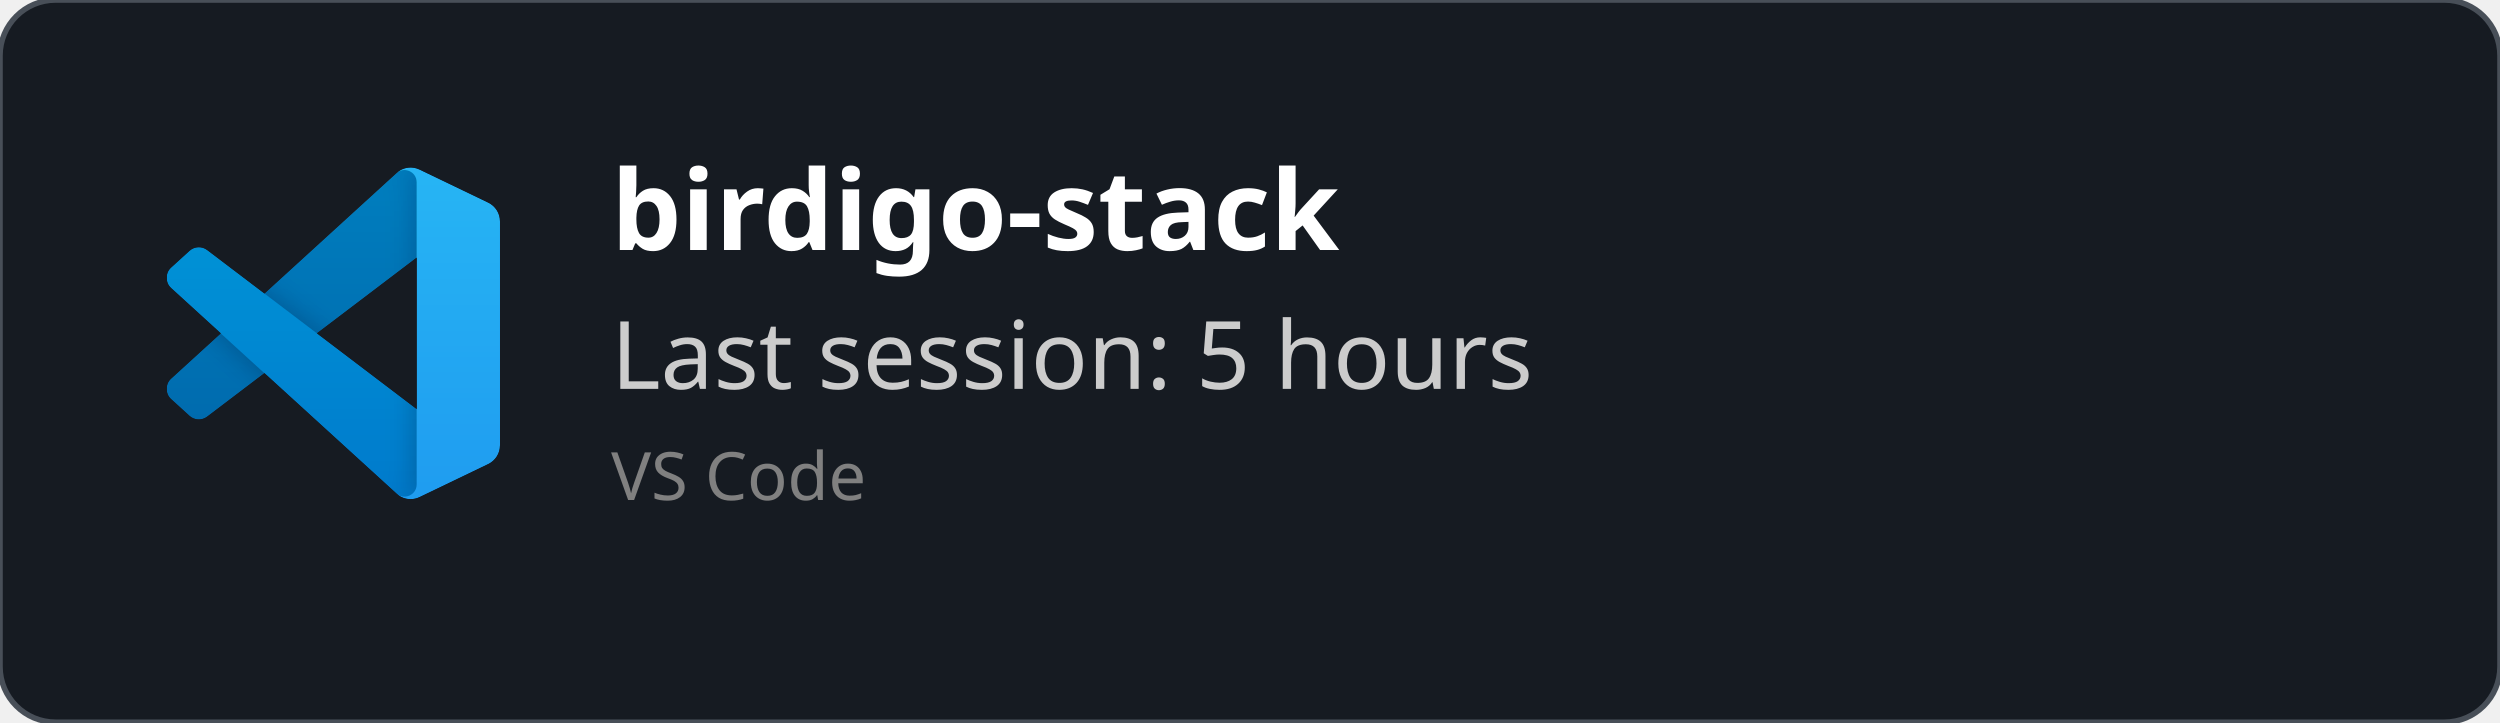
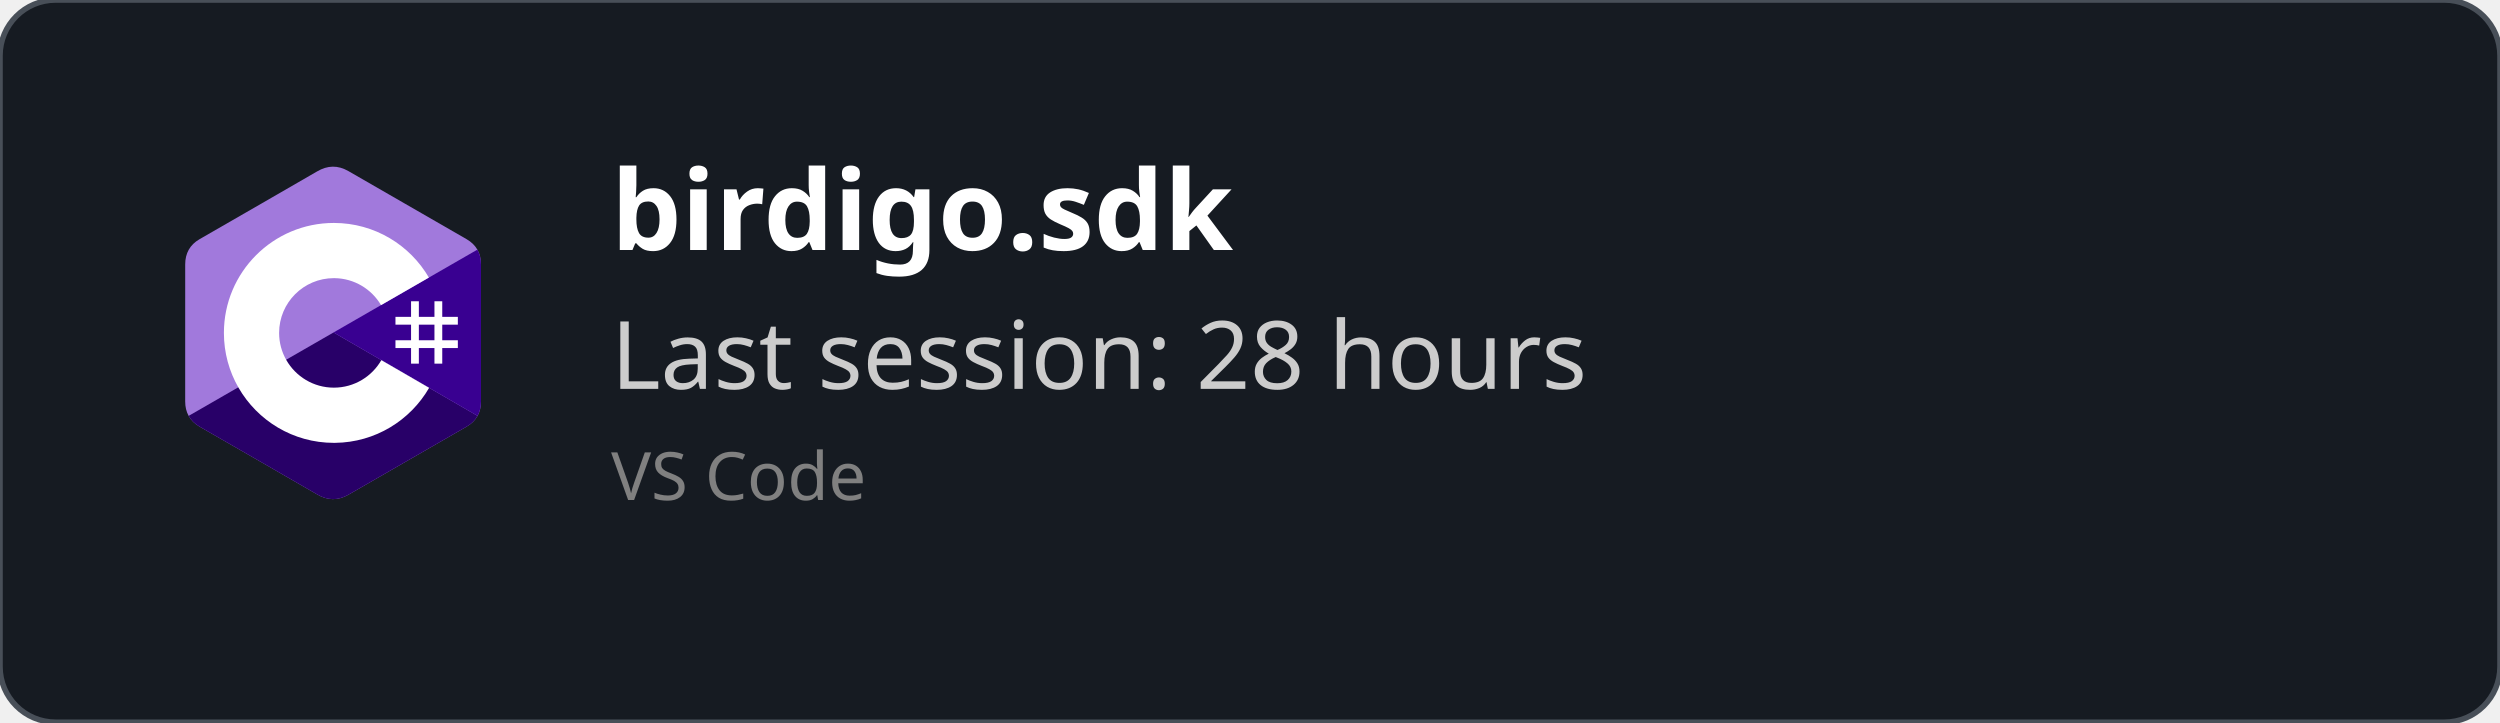
<svg xmlns="http://www.w3.org/2000/svg" width="450" height="130" viewBox="0 0 450 130" fill="none" role="img">
  <style>
    *{
        font-family: 'Segoe UI', Ubuntu, monospace
    }
    </style>
  <defs>
    <clipPath id="horizontalClip" x="20" y="20" width="500" height="200">
      <rect x="90" y="20" width="300" height="50" />
    </clipPath>
  </defs>
  <rect width="450" height="130" fill="rgba(22,27,34)" stroke="#484f58" stroke-width="1" fill-opacity="1" stroke-opacity="1" x="0" y="0" rx="10px" ry="10px">
    </rect>
-   <svg width="60" height="60" x="30" y="30" viewBox="0 0 100 100" fill="none" id="vscode">
-     <mask id="mask0" mask-type="alpha" maskUnits="userSpaceOnUse" x="0" y="0" width="100" height="100">
-       <path fill-rule="evenodd" clip-rule="evenodd" d="M70.912 99.317C72.487 99.931 74.283 99.891 75.873 99.126L96.461 89.22C98.624 88.179 100 85.989 100 83.587V16.413C100 14.011 98.624 11.822 96.461 10.781L75.873 0.874C73.786 -0.13 71.345 0.116 69.513 1.447C69.252 1.637 69.003 1.849 68.769 2.083L29.355 38.041L12.187 25.01C10.589 23.797 8.354 23.896 6.869 25.246L1.363 30.255C-0.453 31.906 -0.455 34.763 1.359 36.417L16.247 50L1.359 63.583C-0.455 65.237 -0.453 68.094 1.363 69.745L6.869 74.754C8.354 76.104 10.589 76.204 12.187 74.99L29.355 61.959L68.769 97.917C69.392 98.541 70.125 99.01 70.912 99.317ZM75.015 27.299L45.109 50L75.015 72.701V27.299Z" fill="white" />
-     </mask>
-     <g mask="url(#mask0)">
-       <path d="M96.461 10.796L75.857 0.876C73.472 -0.273 70.622 0.212 68.75 2.083L1.299 63.583C-0.516 65.237 -0.514 68.094 1.303 69.745L6.813 74.754C8.298 76.104 10.535 76.204 12.134 74.99L93.361 13.37C96.086 11.303 100 13.246 100 16.667V16.427C100 14.027 98.625 11.838 96.461 10.796Z" fill="#0065A9" />
-       <g filter="url(#filter0_d)">
-         <path d="M96.461 89.204L75.857 99.124C73.472 100.273 70.622 99.788 68.75 97.917L1.299 36.417C-0.516 34.763 -0.514 31.906 1.303 30.255L6.813 25.246C8.298 23.896 10.535 23.796 12.134 25.009L93.361 86.63C96.086 88.697 100 86.754 100 83.333V83.573C100 85.974 98.625 88.162 96.461 89.204Z" fill="#007ACC" />
-       </g>
-       <g filter="url(#filter1_d)">
-         <path d="M75.858 99.126C73.472 100.274 70.622 99.788 68.75 97.917C71.056 100.223 75 98.59 75 95.328V4.672C75 1.41 71.056 -0.223 68.75 2.083C70.622 0.211 73.472 -0.274 75.858 0.874L96.459 10.781C98.623 11.822 100 14.011 100 16.413V83.587C100 85.989 98.623 88.179 96.459 89.22L75.858 99.126Z" fill="#1F9CF0" />
-       </g>
-       <g style="mix-blend-mode:overlay" opacity="0.25">
-         <path fill-rule="evenodd" clip-rule="evenodd" d="M70.851 99.317C72.426 99.931 74.222 99.891 75.812 99.126L96.4 89.22C98.563 88.179 99.939 85.989 99.939 83.587V16.413C99.939 14.011 98.564 11.822 96.4 10.781L75.812 0.874C73.725 -0.13 71.284 0.116 69.453 1.447C69.191 1.637 68.942 1.849 68.708 2.083L29.294 38.041L12.126 25.01C10.528 23.796 8.293 23.896 6.809 25.246L1.302 30.255C-0.513 31.906 -0.515 34.763 1.298 36.417L16.186 50L1.298 63.583C-0.515 65.237 -0.513 68.094 1.302 69.745L6.809 74.754C8.293 76.104 10.528 76.204 12.126 74.99L29.294 61.959L68.708 97.917C69.332 98.54 70.064 99.01 70.851 99.317ZM74.954 27.299L45.048 50L74.954 72.701V27.299Z" fill="url(#paint0_linear)" />
-       </g>
+   <svg width="60" height="60" x="30" y="30" viewBox="0 0 256 288" version="1.1" preserveAspectRatio="xMidYMid">
+     <g>
+       <path d="M255.569,84.452 C255.567,79.622 254.534,75.354 252.445,71.691 C250.393,68.089 247.32,65.07 243.198,62.683 C209.173,43.064 175.115,23.505 141.101,3.866 C131.931,-1.428 123.04,-1.235 113.938,4.135 C100.395,12.122 32.59,50.969 12.385,62.672 C4.064,67.489 0.015,74.861 0.013,84.443 C0,123.898 0.013,163.352 0,202.808 C0,207.532 0.991,211.717 2.988,215.325 C5.041,219.036 8.157,222.138 12.374,224.579 C32.58,236.282 100.394,275.126 113.934,283.115 C123.04,288.488 131.931,288.68 141.104,283.384 C175.119,263.744 209.179,244.186 243.209,224.567 C247.426,222.127 250.542,219.023 252.595,215.315 C254.589,211.707 255.582,207.522 255.582,202.797 C255.582,202.797 255.582,123.908 255.569,84.452" fill="#A179DC" fill-rule="nonzero" />
+       <path d="M128.182,143.241 L2.988,215.325 C5.041,219.036 8.157,222.138 12.374,224.579 C32.58,236.282 100.394,275.126 113.934,283.115 C123.04,288.488 131.931,288.68 141.104,283.384 C175.119,263.744 209.179,244.186 243.209,224.567 C247.426,222.127 250.542,219.023 252.595,215.315 L128.182,143.241" fill="#280068" fill-rule="nonzero" />
+       <path d="M255.569,84.452 C255.567,79.622 254.534,75.354 252.445,71.691 L128.182,143.241 L252.595,215.315 C254.589,211.707 255.58,207.522 255.582,202.797 C255.582,202.797 255.582,123.908 255.569,84.452" fill="#390091" fill-rule="nonzero" />
+       <path d="M201.892,116.294 L201.892,129.768 L215.366,129.768 L215.366,116.294 L222.103,116.294 L222.103,129.768 L235.577,129.768 L235.577,136.505 L222.103,136.505 L222.103,149.978 L235.577,149.978 L235.577,156.715 L222.103,156.715 L222.103,170.189 L215.366,170.189 L215.366,156.715 L201.892,156.715 L201.892,170.189 L195.155,170.189 L195.155,156.715 L181.682,156.715 L181.682,149.978 L195.155,149.978 L195.155,136.505 L181.682,136.505 L181.682,129.768 L195.155,129.768 L195.155,116.294 L201.892,116.294 Z M215.366,136.505 L201.892,136.505 L201.892,149.978 L215.366,149.978 L215.366,136.505 Z" fill="#FFFFFF" />
+       <path d="M128.457,48.626 C163.601,48.626 194.284,67.712 210.719,96.082 L210.558,95.809 L169.21,119.617 C161.063,105.824 146.128,96.515 128.996,96.323 L128.457,96.32 C102.331,96.32 81.151,117.5 81.151,143.625 C81.151,152.169 83.428,160.178 87.39,167.095 C95.544,181.33 110.873,190.931 128.457,190.931 C146.15,190.931 161.566,181.208 169.678,166.821 L169.481,167.166 L210.768,191.084 C194.513,219.213 164.25,238.241 129.515,238.62 L128.457,238.626 C93.202,238.626 62.432,219.422 46.038,190.902 C38.035,176.979 33.456,160.838 33.456,143.625 C33.456,91.159 75.988,48.626 128.457,48.626 Z" fill="#FFFFFF" fill-rule="nonzero" />
    </g>
-     <defs>
-       <filter id="filter0_d" x="-8.394" y="15.829" width="116.727" height="92.246" filterUnits="userSpaceOnUse" color-interpolation-filters="sRGB">
-         <feFlood flood-opacity="0" result="BackgroundImageFix" />
-         <feColorMatrix in="SourceAlpha" type="matrix" values="0 0 0 0 0 0 0 0 0 0 0 0 0 0 0 0 0 0 127 0" />
-         <feOffset />
-         <feGaussianBlur stdDeviation="4.167" />
-         <feColorMatrix type="matrix" values="0 0 0 0 0 0 0 0 0 0 0 0 0 0 0 0 0 0 0.25 0" />
-         <feBlend mode="overlay" in2="BackgroundImageFix" result="effect1_dropShadow" />
-         <feBlend mode="normal" in="SourceGraphic" in2="effect1_dropShadow" result="shape" />
-       </filter>
-       <filter id="filter1_d" x="60.417" y="-8.076" width="47.917" height="116.151" filterUnits="userSpaceOnUse" color-interpolation-filters="sRGB">
-         <feFlood flood-opacity="0" result="BackgroundImageFix" />
-         <feColorMatrix in="SourceAlpha" type="matrix" values="0 0 0 0 0 0 0 0 0 0 0 0 0 0 0 0 0 0 127 0" />
-         <feOffset />
-         <feGaussianBlur stdDeviation="4.167" />
-         <feColorMatrix type="matrix" values="0 0 0 0 0 0 0 0 0 0 0 0 0 0 0 0 0 0 0.25 0" />
-         <feBlend mode="overlay" in2="BackgroundImageFix" result="effect1_dropShadow" />
-         <feBlend mode="normal" in="SourceGraphic" in2="effect1_dropShadow" result="shape" />
-       </filter>
-       <linearGradient id="paint0_linear" x1="49.939" y1="0.258" x2="49.939" y2="99.742" gradientUnits="userSpaceOnUse">
-         <stop stop-color="white" />
-         <stop offset="1" stop-color="white" stop-opacity="0" />
-       </linearGradient>
-     </defs>
  </svg>
  <text x="110" y="45" font-size="20" clip-path="url(#horizontalClip)" font-weight="bold" font-family="Ubuntu" fill="white">
-     birdigo-stack
+     birdigo.sdk
    </text>
  <text x="110" y="70" font-size="17px" font-family="Ubuntu" fill="#ccc">
-     Last session: 5 hours
+     Last session: 28 hours
    </text>
  <text x="110" y="90" font-size="12px" font-family="Ubuntu" fill="grey">
    VS Code
    </text>
</svg>
